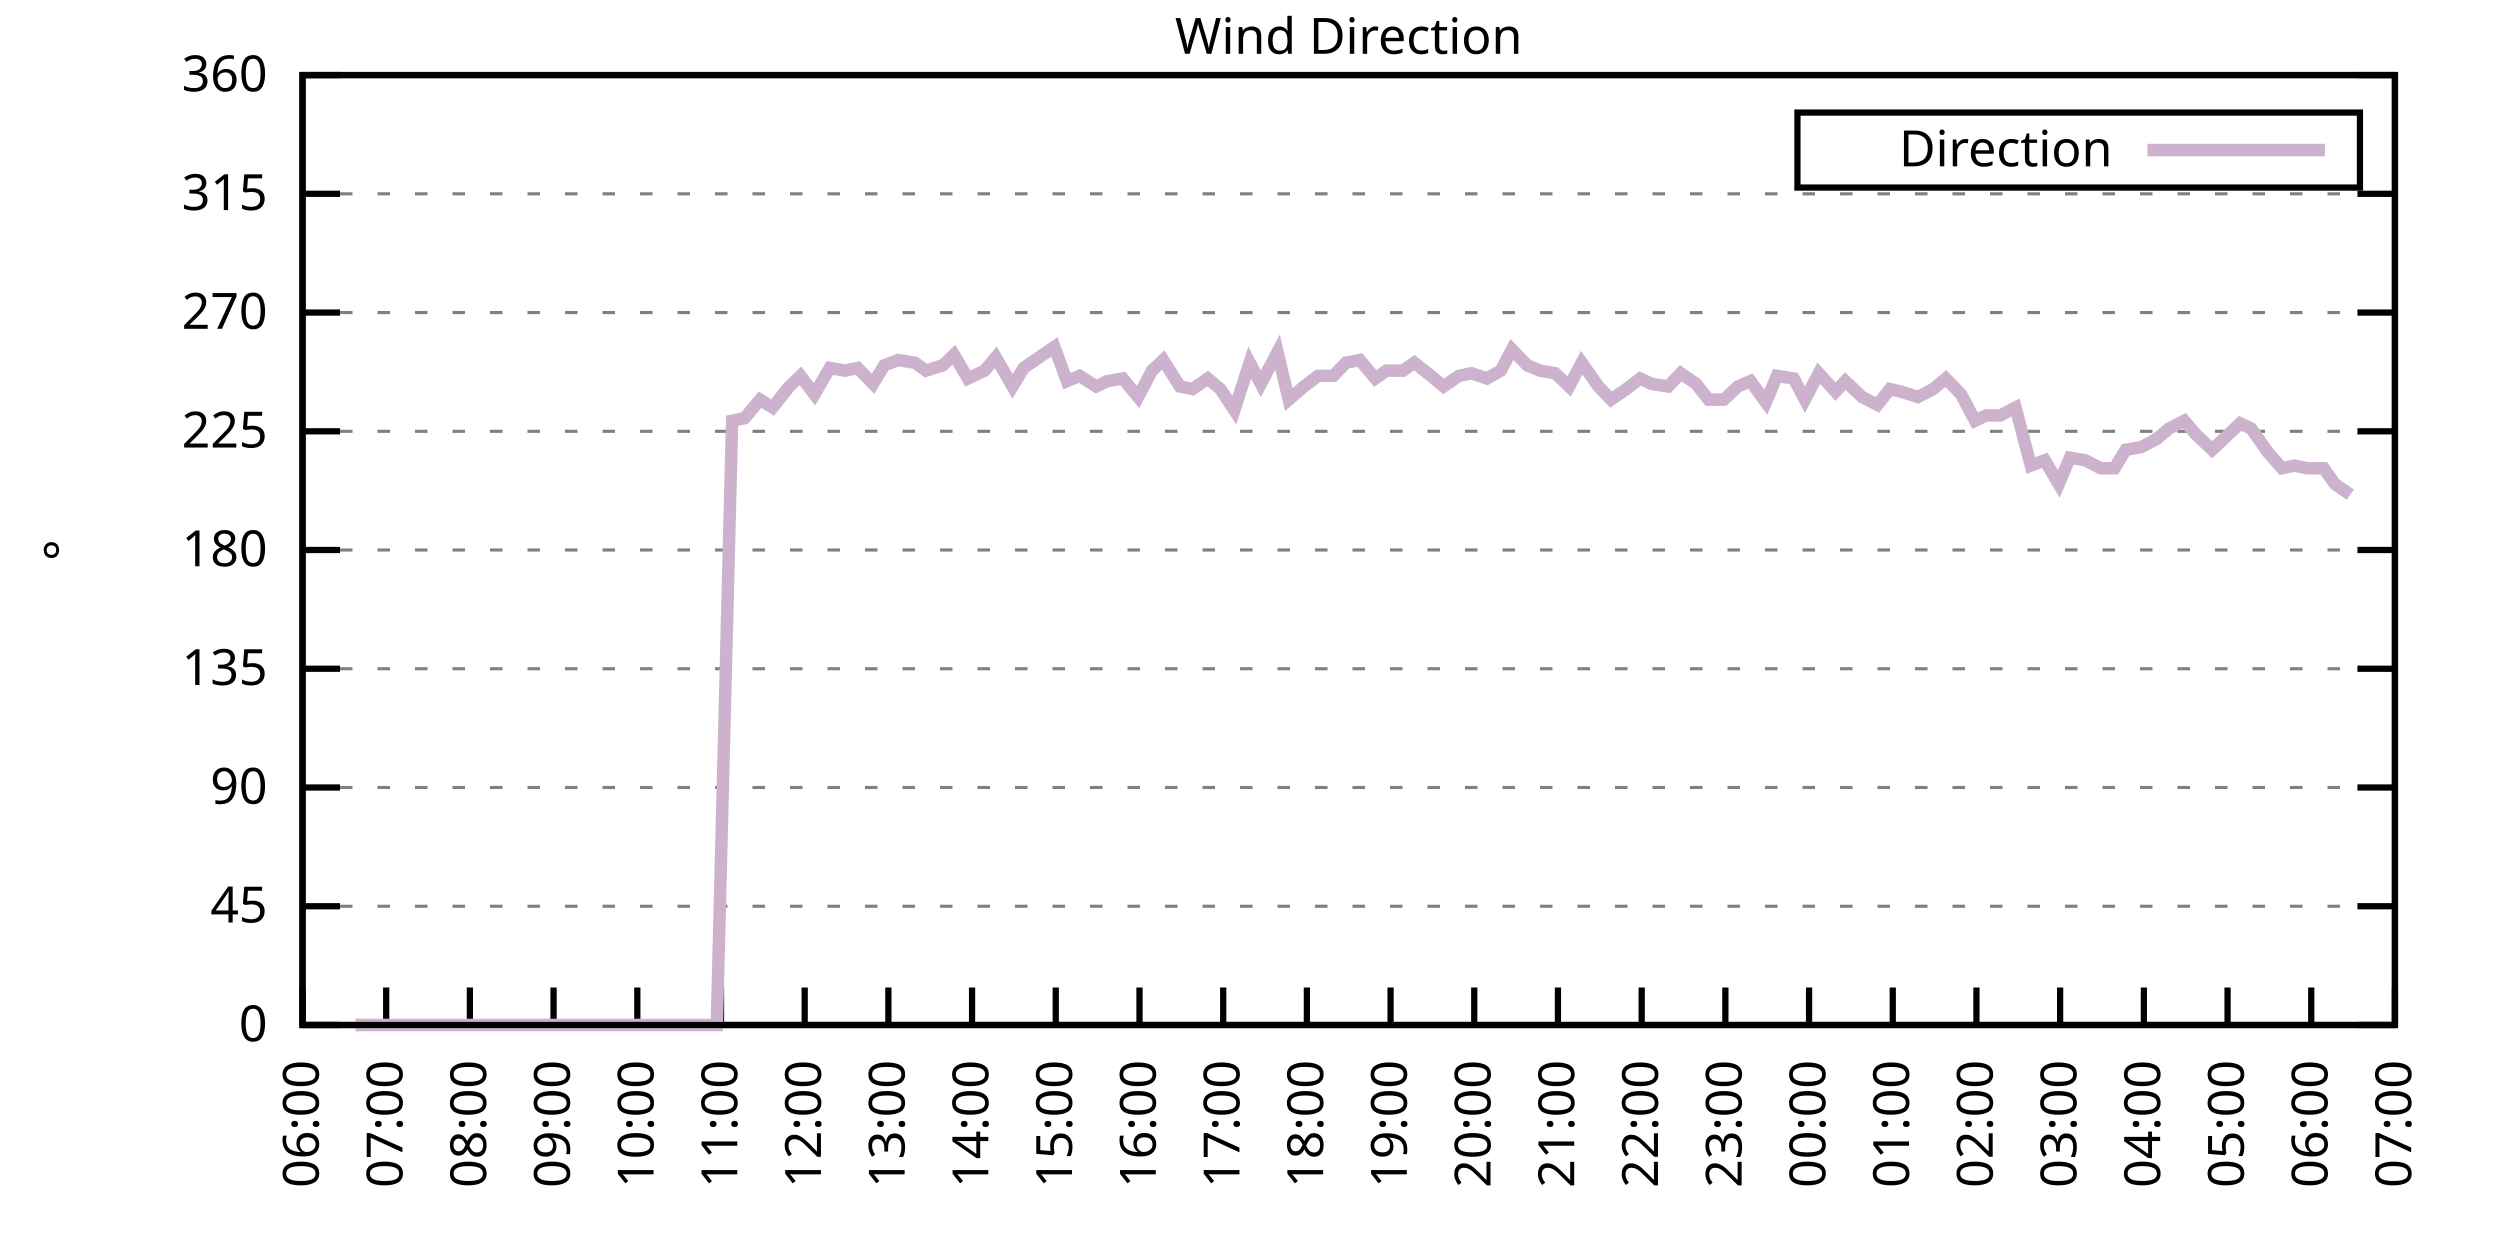
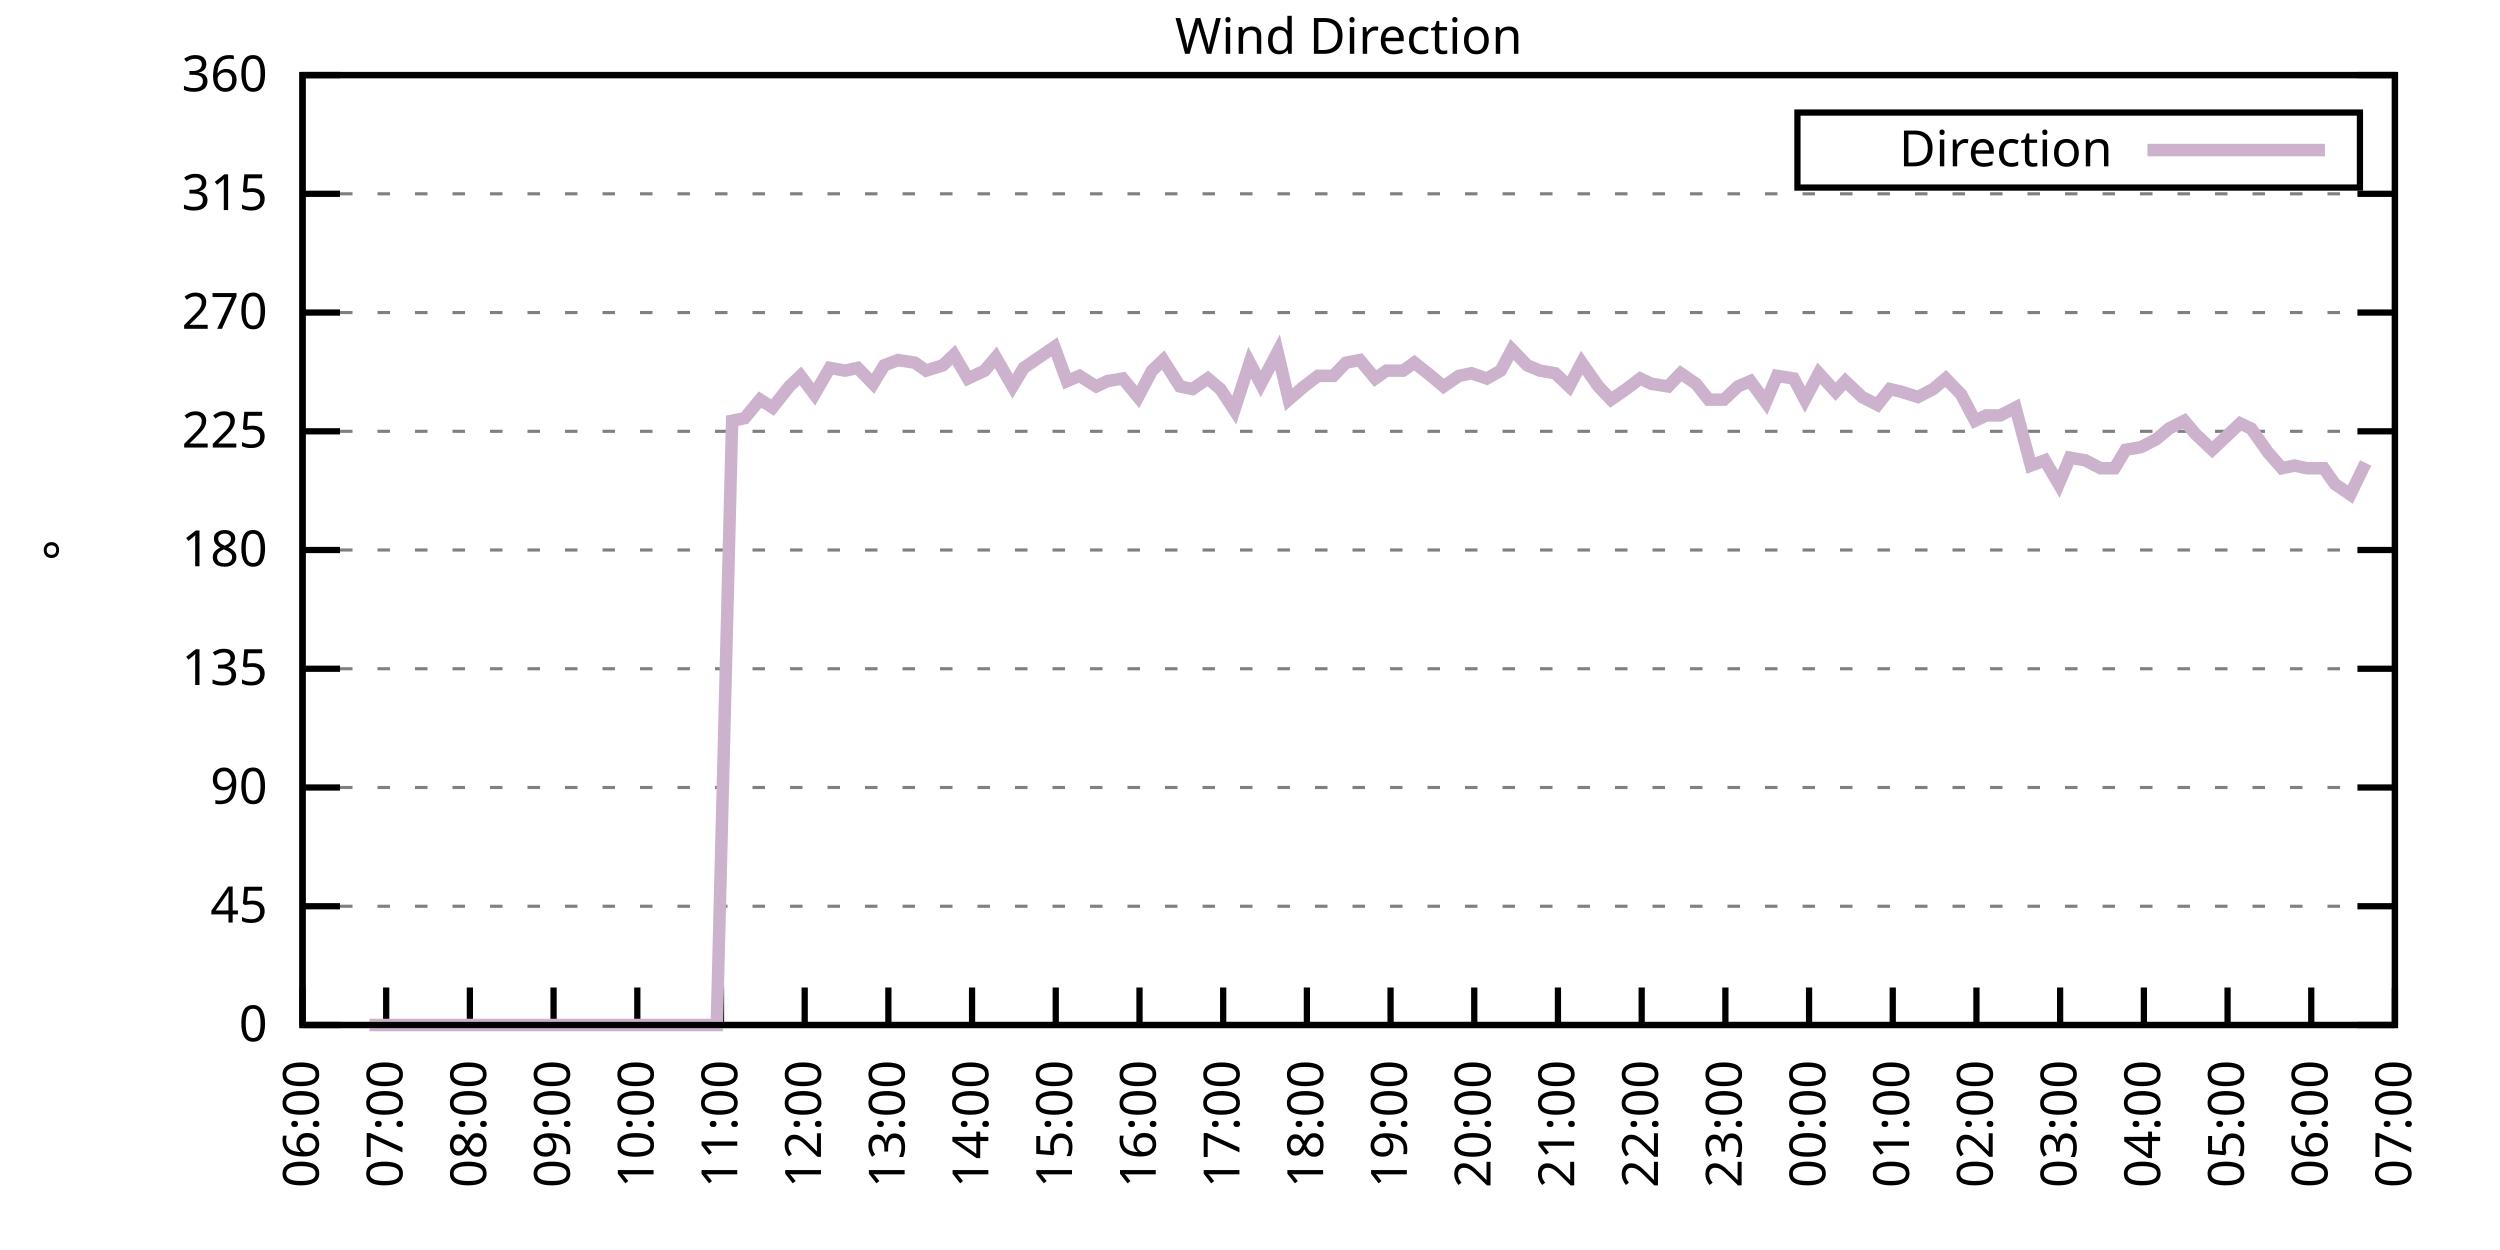
<svg xmlns="http://www.w3.org/2000/svg" xmlns:xlink="http://www.w3.org/1999/xlink" width="400" height="200" viewBox="0 0 400 200">
  <g id="gnuplot_canvas">
    <rect x="0" y="0" width="400" height="200" fill="none" />
    <defs>
      <circle id="gpDot" r="0.5" stroke-width="0.5" stroke="currentColor" />
      <path id="gpPt0" stroke-width="0.333" stroke="currentColor" d="M-1,0 h2 M0,-1 v2" />
      <path id="gpPt1" stroke-width="0.333" stroke="currentColor" d="M-1,-1 L1,1 M1,-1 L-1,1" />
      <path id="gpPt2" stroke-width="0.333" stroke="currentColor" d="M-1,0 L1,0 M0,-1 L0,1 M-1,-1 L1,1 M-1,1 L1,-1" />
      <rect id="gpPt3" stroke-width="0.333" stroke="currentColor" x="-1" y="-1" width="2" height="2" />
      <rect id="gpPt4" stroke-width="0.333" stroke="currentColor" fill="currentColor" x="-1" y="-1" width="2" height="2" />
      <circle id="gpPt5" stroke-width="0.333" stroke="currentColor" cx="0" cy="0" r="1" />
      <use xlink:href="#gpPt5" id="gpPt6" fill="currentColor" stroke="none" />
      <path id="gpPt7" stroke-width="0.333" stroke="currentColor" d="M0,-1.33 L-1.33,0.67 L1.33,0.67 z" />
      <use xlink:href="#gpPt7" id="gpPt8" fill="currentColor" stroke="none" />
      <use xlink:href="#gpPt7" id="gpPt9" stroke="currentColor" transform="rotate(180)" />
      <use xlink:href="#gpPt9" id="gpPt10" fill="currentColor" stroke="none" />
      <use xlink:href="#gpPt3" id="gpPt11" stroke="currentColor" transform="rotate(45)" />
      <use xlink:href="#gpPt11" id="gpPt12" fill="currentColor" stroke="none" />
      <path id="gpPt13" stroke-width="0.333" stroke="currentColor" d="M0,1.330 L1.265,0.411 L0.782,-1.067 L-0.782,-1.076 L-1.265,0.411 z" />
      <use xlink:href="#gpPt13" id="gpPt14" fill="currentColor" stroke="none" />
      <filter id="textbox" filterUnits="objectBoundingBox" x="0" y="0" height="1" width="1">
        <feFlood flood-color="white" flood-opacity="1" result="bgnd" />
        <feComposite in="SourceGraphic" in2="bgnd" operator="atop" />
      </filter>
      <filter id="greybox" filterUnits="objectBoundingBox" x="0" y="0" height="1" width="1">
        <feFlood flood-color="lightgrey" flood-opacity="1" result="grey" />
        <feComposite in="SourceGraphic" in2="grey" operator="atop" />
      </filter>
    </defs>
    <g fill="none" color="white" stroke="currentColor" stroke-width="1.00" stroke-linecap="butt" stroke-linejoin="miter">
</g>
    <g fill="none" color="black" stroke="currentColor" stroke-width="1.00" stroke-linecap="butt" stroke-linejoin="miter">
      <g stroke="none" shape-rendering="crispEdges">
        <polygon fill="rgb(255, 255, 255)" points="48.40,164.00 383.18,164.00 383.18,12.02 48.40,12.02 " />
      </g>
    </g>
    <g fill="none" color="black" stroke="currentColor" stroke-width="1.00" stroke-linecap="butt" stroke-linejoin="miter">
</g>
    <g fill="none" color="black" stroke="black" stroke-width="0.50" stroke-linecap="butt" stroke-linejoin="miter">
</g>
    <g fill="none" color="gray" stroke="currentColor" stroke-width="0.50" stroke-linecap="butt" stroke-linejoin="miter">
      <path stroke="gray" stroke-dasharray="2,4" class="gridline" d="M48.40,164.00 L383.19,164.00  " />
    </g>
    <g fill="none" color="gray" stroke="gray" stroke-width="1.00" stroke-linecap="butt" stroke-linejoin="miter">
</g>
    <g fill="none" color="black" stroke="currentColor" stroke-width="1.00" stroke-linecap="butt" stroke-linejoin="miter">
      <path stroke="black" d="M48.40,164.00 L54.40,164.00 M383.19,164.00 L377.19,164.00  " />
      <g transform="translate(42.80,166.60)" stroke="none" fill="black" font-family="Sans" font-size="8.00" text-anchor="end">
        <text>
          <tspan font-family="Sans"> 0</tspan>
        </text>
      </g>
    </g>
    <g fill="none" color="black" stroke="currentColor" stroke-width="1.00" stroke-linecap="butt" stroke-linejoin="miter">
</g>
    <g fill="none" color="black" stroke="black" stroke-width="0.50" stroke-linecap="butt" stroke-linejoin="miter">
</g>
    <g fill="none" color="gray" stroke="currentColor" stroke-width="0.50" stroke-linecap="butt" stroke-linejoin="miter">
      <path stroke="gray" stroke-dasharray="2,4" class="gridline" d="M48.40,145.00 L383.19,145.00  " />
    </g>
    <g fill="none" color="gray" stroke="gray" stroke-width="1.00" stroke-linecap="butt" stroke-linejoin="miter">
</g>
    <g fill="none" color="black" stroke="currentColor" stroke-width="1.00" stroke-linecap="butt" stroke-linejoin="miter">
      <path stroke="black" d="M48.40,145.00 L54.40,145.00 M383.19,145.00 L377.19,145.00  " />
      <g transform="translate(42.80,147.60)" stroke="none" fill="black" font-family="Sans" font-size="8.00" text-anchor="end">
        <text>
          <tspan font-family="Sans"> 45</tspan>
        </text>
      </g>
    </g>
    <g fill="none" color="black" stroke="currentColor" stroke-width="1.00" stroke-linecap="butt" stroke-linejoin="miter">
</g>
    <g fill="none" color="black" stroke="black" stroke-width="0.50" stroke-linecap="butt" stroke-linejoin="miter">
</g>
    <g fill="none" color="gray" stroke="currentColor" stroke-width="0.50" stroke-linecap="butt" stroke-linejoin="miter">
      <path stroke="gray" stroke-dasharray="2,4" class="gridline" d="M48.40,126.00 L383.19,126.00  " />
    </g>
    <g fill="none" color="gray" stroke="gray" stroke-width="1.00" stroke-linecap="butt" stroke-linejoin="miter">
</g>
    <g fill="none" color="black" stroke="currentColor" stroke-width="1.00" stroke-linecap="butt" stroke-linejoin="miter">
      <path stroke="black" d="M48.40,126.00 L54.40,126.00 M383.19,126.00 L377.19,126.00  " />
      <g transform="translate(42.80,128.60)" stroke="none" fill="black" font-family="Sans" font-size="8.00" text-anchor="end">
        <text>
          <tspan font-family="Sans"> 90</tspan>
        </text>
      </g>
    </g>
    <g fill="none" color="black" stroke="currentColor" stroke-width="1.00" stroke-linecap="butt" stroke-linejoin="miter">
</g>
    <g fill="none" color="black" stroke="black" stroke-width="0.50" stroke-linecap="butt" stroke-linejoin="miter">
</g>
    <g fill="none" color="gray" stroke="currentColor" stroke-width="0.50" stroke-linecap="butt" stroke-linejoin="miter">
      <path stroke="gray" stroke-dasharray="2,4" class="gridline" d="M48.40,107.00 L383.19,107.00  " />
    </g>
    <g fill="none" color="gray" stroke="gray" stroke-width="1.00" stroke-linecap="butt" stroke-linejoin="miter">
</g>
    <g fill="none" color="black" stroke="currentColor" stroke-width="1.00" stroke-linecap="butt" stroke-linejoin="miter">
      <path stroke="black" d="M48.40,107.00 L54.40,107.00 M383.19,107.00 L377.19,107.00  " />
      <g transform="translate(42.80,109.60)" stroke="none" fill="black" font-family="Sans" font-size="8.00" text-anchor="end">
        <text>
          <tspan font-family="Sans"> 135</tspan>
        </text>
      </g>
    </g>
    <g fill="none" color="black" stroke="currentColor" stroke-width="1.00" stroke-linecap="butt" stroke-linejoin="miter">
</g>
    <g fill="none" color="black" stroke="black" stroke-width="0.50" stroke-linecap="butt" stroke-linejoin="miter">
</g>
    <g fill="none" color="gray" stroke="currentColor" stroke-width="0.50" stroke-linecap="butt" stroke-linejoin="miter">
      <path stroke="gray" stroke-dasharray="2,4" class="gridline" d="M48.40,88.00 L383.19,88.00  " />
    </g>
    <g fill="none" color="gray" stroke="gray" stroke-width="1.00" stroke-linecap="butt" stroke-linejoin="miter">
</g>
    <g fill="none" color="black" stroke="currentColor" stroke-width="1.00" stroke-linecap="butt" stroke-linejoin="miter">
      <path stroke="black" d="M48.40,88.00 L54.40,88.00 M383.19,88.00 L377.19,88.00  " />
      <g transform="translate(42.80,90.60)" stroke="none" fill="black" font-family="Sans" font-size="8.00" text-anchor="end">
        <text>
          <tspan font-family="Sans"> 180</tspan>
        </text>
      </g>
    </g>
    <g fill="none" color="black" stroke="currentColor" stroke-width="1.00" stroke-linecap="butt" stroke-linejoin="miter">
</g>
    <g fill="none" color="black" stroke="black" stroke-width="0.50" stroke-linecap="butt" stroke-linejoin="miter">
</g>
    <g fill="none" color="gray" stroke="currentColor" stroke-width="0.50" stroke-linecap="butt" stroke-linejoin="miter">
      <path stroke="gray" stroke-dasharray="2,4" class="gridline" d="M48.40,69.01 L383.19,69.01  " />
    </g>
    <g fill="none" color="gray" stroke="gray" stroke-width="1.00" stroke-linecap="butt" stroke-linejoin="miter">
</g>
    <g fill="none" color="black" stroke="currentColor" stroke-width="1.00" stroke-linecap="butt" stroke-linejoin="miter">
      <path stroke="black" d="M48.40,69.01 L54.40,69.01 M383.19,69.01 L377.19,69.01  " />
      <g transform="translate(42.80,71.61)" stroke="none" fill="black" font-family="Sans" font-size="8.00" text-anchor="end">
        <text>
          <tspan font-family="Sans"> 225</tspan>
        </text>
      </g>
    </g>
    <g fill="none" color="black" stroke="currentColor" stroke-width="1.00" stroke-linecap="butt" stroke-linejoin="miter">
</g>
    <g fill="none" color="black" stroke="black" stroke-width="0.50" stroke-linecap="butt" stroke-linejoin="miter">
</g>
    <g fill="none" color="gray" stroke="currentColor" stroke-width="0.50" stroke-linecap="butt" stroke-linejoin="miter">
      <path stroke="gray" stroke-dasharray="2,4" class="gridline" d="M48.40,50.01 L383.19,50.01  " />
    </g>
    <g fill="none" color="gray" stroke="gray" stroke-width="1.00" stroke-linecap="butt" stroke-linejoin="miter">
</g>
    <g fill="none" color="black" stroke="currentColor" stroke-width="1.00" stroke-linecap="butt" stroke-linejoin="miter">
      <path stroke="black" d="M48.40,50.01 L54.40,50.01 M383.19,50.01 L377.19,50.01  " />
      <g transform="translate(42.80,52.61)" stroke="none" fill="black" font-family="Sans" font-size="8.00" text-anchor="end">
        <text>
          <tspan font-family="Sans"> 270</tspan>
        </text>
      </g>
    </g>
    <g fill="none" color="black" stroke="currentColor" stroke-width="1.00" stroke-linecap="butt" stroke-linejoin="miter">
</g>
    <g fill="none" color="black" stroke="black" stroke-width="0.50" stroke-linecap="butt" stroke-linejoin="miter">
</g>
    <g fill="none" color="gray" stroke="currentColor" stroke-width="0.50" stroke-linecap="butt" stroke-linejoin="miter">
      <path stroke="gray" stroke-dasharray="2,4" class="gridline" d="M48.40,31.01 L383.19,31.01  " />
    </g>
    <g fill="none" color="gray" stroke="gray" stroke-width="1.00" stroke-linecap="butt" stroke-linejoin="miter">
</g>
    <g fill="none" color="black" stroke="currentColor" stroke-width="1.00" stroke-linecap="butt" stroke-linejoin="miter">
      <path stroke="black" d="M48.40,31.01 L54.40,31.01 M383.19,31.01 L377.19,31.01  " />
      <g transform="translate(42.80,33.61)" stroke="none" fill="black" font-family="Sans" font-size="8.00" text-anchor="end">
        <text>
          <tspan font-family="Sans"> 315</tspan>
        </text>
      </g>
    </g>
    <g fill="none" color="black" stroke="currentColor" stroke-width="1.00" stroke-linecap="butt" stroke-linejoin="miter">
</g>
    <g fill="none" color="black" stroke="black" stroke-width="0.50" stroke-linecap="butt" stroke-linejoin="miter">
</g>
    <g fill="none" color="gray" stroke="currentColor" stroke-width="0.50" stroke-linecap="butt" stroke-linejoin="miter">
      <path stroke="gray" stroke-dasharray="2,4" class="gridline" d="M48.40,12.01 L383.19,12.01  " />
    </g>
    <g fill="none" color="gray" stroke="gray" stroke-width="1.00" stroke-linecap="butt" stroke-linejoin="miter">
</g>
    <g fill="none" color="black" stroke="currentColor" stroke-width="1.00" stroke-linecap="butt" stroke-linejoin="miter">
      <path stroke="black" d="M48.40,12.01 L54.40,12.01 M383.19,12.01 L377.19,12.01  " />
      <g transform="translate(42.80,14.61)" stroke="none" fill="black" font-family="Sans" font-size="8.00" text-anchor="end">
        <text>
          <tspan font-family="Sans"> 360</tspan>
        </text>
      </g>
    </g>
    <g fill="none" color="black" stroke="currentColor" stroke-width="1.00" stroke-linecap="butt" stroke-linejoin="miter">
      <path stroke="black" d="M48.40,164.00 L48.40,158.00  " />
      <g transform="translate(51.00,169.60) rotate(270.00)" stroke="none" fill="black" font-family="Sans" font-size="8.00" text-anchor="end">
        <text>
          <tspan font-family="Sans">06:00</tspan>
        </text>
      </g>
    </g>
    <g fill="none" color="black" stroke="currentColor" stroke-width="1.00" stroke-linecap="butt" stroke-linejoin="miter">
      <path stroke="black" d="M61.79,164.00 L61.79,158.00  " />
      <g transform="translate(64.39,169.60) rotate(270.00)" stroke="none" fill="black" font-family="Sans" font-size="8.00" text-anchor="end">
        <text>
          <tspan font-family="Sans">07:00</tspan>
        </text>
      </g>
    </g>
    <g fill="none" color="black" stroke="currentColor" stroke-width="1.00" stroke-linecap="butt" stroke-linejoin="miter">
      <path stroke="black" d="M75.18,164.00 L75.18,158.00  " />
      <g transform="translate(77.78,169.60) rotate(270.00)" stroke="none" fill="black" font-family="Sans" font-size="8.00" text-anchor="end">
        <text>
          <tspan font-family="Sans">08:00</tspan>
        </text>
      </g>
    </g>
    <g fill="none" color="black" stroke="currentColor" stroke-width="1.00" stroke-linecap="butt" stroke-linejoin="miter">
      <path stroke="black" d="M88.57,164.00 L88.57,158.00  " />
      <g transform="translate(91.17,169.60) rotate(270.00)" stroke="none" fill="black" font-family="Sans" font-size="8.00" text-anchor="end">
        <text>
          <tspan font-family="Sans">09:00</tspan>
        </text>
      </g>
    </g>
    <g fill="none" color="black" stroke="currentColor" stroke-width="1.00" stroke-linecap="butt" stroke-linejoin="miter">
      <path stroke="black" d="M101.97,164.00 L101.97,158.00  " />
      <g transform="translate(104.57,169.60) rotate(270.00)" stroke="none" fill="black" font-family="Sans" font-size="8.00" text-anchor="end">
        <text>
          <tspan font-family="Sans">10:00</tspan>
        </text>
      </g>
    </g>
    <g fill="none" color="black" stroke="currentColor" stroke-width="1.00" stroke-linecap="butt" stroke-linejoin="miter">
      <path stroke="black" d="M115.36,164.00 L115.36,158.00  " />
      <g transform="translate(117.96,169.60) rotate(270.00)" stroke="none" fill="black" font-family="Sans" font-size="8.00" text-anchor="end">
        <text>
          <tspan font-family="Sans">11:00</tspan>
        </text>
      </g>
    </g>
    <g fill="none" color="black" stroke="currentColor" stroke-width="1.00" stroke-linecap="butt" stroke-linejoin="miter">
      <path stroke="black" d="M128.75,164.00 L128.75,158.00  " />
      <g transform="translate(131.35,169.60) rotate(270.00)" stroke="none" fill="black" font-family="Sans" font-size="8.00" text-anchor="end">
        <text>
          <tspan font-family="Sans">12:00</tspan>
        </text>
      </g>
    </g>
    <g fill="none" color="black" stroke="currentColor" stroke-width="1.00" stroke-linecap="butt" stroke-linejoin="miter">
      <path stroke="black" d="M142.14,164.00 L142.14,158.00  " />
      <g transform="translate(144.74,169.60) rotate(270.00)" stroke="none" fill="black" font-family="Sans" font-size="8.00" text-anchor="end">
        <text>
          <tspan font-family="Sans">13:00</tspan>
        </text>
      </g>
    </g>
    <g fill="none" color="black" stroke="currentColor" stroke-width="1.00" stroke-linecap="butt" stroke-linejoin="miter">
      <path stroke="black" d="M155.53,164.00 L155.53,158.00  " />
      <g transform="translate(158.13,169.60) rotate(270.00)" stroke="none" fill="black" font-family="Sans" font-size="8.00" text-anchor="end">
        <text>
          <tspan font-family="Sans">14:00</tspan>
        </text>
      </g>
    </g>
    <g fill="none" color="black" stroke="currentColor" stroke-width="1.00" stroke-linecap="butt" stroke-linejoin="miter">
      <path stroke="black" d="M168.92,164.00 L168.92,158.00  " />
      <g transform="translate(171.52,169.60) rotate(270.00)" stroke="none" fill="black" font-family="Sans" font-size="8.00" text-anchor="end">
        <text>
          <tspan font-family="Sans">15:00</tspan>
        </text>
      </g>
    </g>
    <g fill="none" color="black" stroke="currentColor" stroke-width="1.00" stroke-linecap="butt" stroke-linejoin="miter">
      <path stroke="black" d="M182.32,164.00 L182.32,158.00  " />
      <g transform="translate(184.92,169.60) rotate(270.00)" stroke="none" fill="black" font-family="Sans" font-size="8.00" text-anchor="end">
        <text>
          <tspan font-family="Sans">16:00</tspan>
        </text>
      </g>
    </g>
    <g fill="none" color="black" stroke="currentColor" stroke-width="1.00" stroke-linecap="butt" stroke-linejoin="miter">
      <path stroke="black" d="M195.71,164.00 L195.71,158.00  " />
      <g transform="translate(198.31,169.60) rotate(270.00)" stroke="none" fill="black" font-family="Sans" font-size="8.00" text-anchor="end">
        <text>
          <tspan font-family="Sans">17:00</tspan>
        </text>
      </g>
    </g>
    <g fill="none" color="black" stroke="currentColor" stroke-width="1.00" stroke-linecap="butt" stroke-linejoin="miter">
      <path stroke="black" d="M209.10,164.00 L209.10,158.00  " />
      <g transform="translate(211.70,169.60) rotate(270.00)" stroke="none" fill="black" font-family="Sans" font-size="8.00" text-anchor="end">
        <text>
          <tspan font-family="Sans">18:00</tspan>
        </text>
      </g>
    </g>
    <g fill="none" color="black" stroke="currentColor" stroke-width="1.00" stroke-linecap="butt" stroke-linejoin="miter">
      <path stroke="black" d="M222.49,164.00 L222.49,158.00  " />
      <g transform="translate(225.09,169.60) rotate(270.00)" stroke="none" fill="black" font-family="Sans" font-size="8.00" text-anchor="end">
        <text>
          <tspan font-family="Sans">19:00</tspan>
        </text>
      </g>
    </g>
    <g fill="none" color="black" stroke="currentColor" stroke-width="1.00" stroke-linecap="butt" stroke-linejoin="miter">
      <path stroke="black" d="M235.88,164.00 L235.88,158.00  " />
      <g transform="translate(238.48,169.60) rotate(270.00)" stroke="none" fill="black" font-family="Sans" font-size="8.00" text-anchor="end">
        <text>
          <tspan font-family="Sans">20:00</tspan>
        </text>
      </g>
    </g>
    <g fill="none" color="black" stroke="currentColor" stroke-width="1.00" stroke-linecap="butt" stroke-linejoin="miter">
      <path stroke="black" d="M249.27,164.00 L249.27,158.00  " />
      <g transform="translate(251.87,169.60) rotate(270.00)" stroke="none" fill="black" font-family="Sans" font-size="8.00" text-anchor="end">
        <text>
          <tspan font-family="Sans">21:00</tspan>
        </text>
      </g>
    </g>
    <g fill="none" color="black" stroke="currentColor" stroke-width="1.00" stroke-linecap="butt" stroke-linejoin="miter">
      <path stroke="black" d="M262.67,164.00 L262.67,158.00  " />
      <g transform="translate(265.27,169.60) rotate(270.00)" stroke="none" fill="black" font-family="Sans" font-size="8.00" text-anchor="end">
        <text>
          <tspan font-family="Sans">22:00</tspan>
        </text>
      </g>
    </g>
    <g fill="none" color="black" stroke="currentColor" stroke-width="1.00" stroke-linecap="butt" stroke-linejoin="miter">
      <path stroke="black" d="M276.06,164.00 L276.06,158.00  " />
      <g transform="translate(278.66,169.60) rotate(270.00)" stroke="none" fill="black" font-family="Sans" font-size="8.00" text-anchor="end">
        <text>
          <tspan font-family="Sans">23:00</tspan>
        </text>
      </g>
    </g>
    <g fill="none" color="black" stroke="currentColor" stroke-width="1.00" stroke-linecap="butt" stroke-linejoin="miter">
      <path stroke="black" d="M289.45,164.00 L289.45,158.00  " />
      <g transform="translate(292.05,169.60) rotate(270.00)" stroke="none" fill="black" font-family="Sans" font-size="8.00" text-anchor="end">
        <text>
          <tspan font-family="Sans">00:00</tspan>
        </text>
      </g>
    </g>
    <g fill="none" color="black" stroke="currentColor" stroke-width="1.00" stroke-linecap="butt" stroke-linejoin="miter">
      <path stroke="black" d="M302.84,164.00 L302.84,158.00  " />
      <g transform="translate(305.44,169.60) rotate(270.00)" stroke="none" fill="black" font-family="Sans" font-size="8.00" text-anchor="end">
        <text>
          <tspan font-family="Sans">01:00</tspan>
        </text>
      </g>
    </g>
    <g fill="none" color="black" stroke="currentColor" stroke-width="1.00" stroke-linecap="butt" stroke-linejoin="miter">
      <path stroke="black" d="M316.23,164.00 L316.23,158.00  " />
      <g transform="translate(318.83,169.60) rotate(270.00)" stroke="none" fill="black" font-family="Sans" font-size="8.00" text-anchor="end">
        <text>
          <tspan font-family="Sans">02:00</tspan>
        </text>
      </g>
    </g>
    <g fill="none" color="black" stroke="currentColor" stroke-width="1.00" stroke-linecap="butt" stroke-linejoin="miter">
      <path stroke="black" d="M329.62,164.00 L329.62,158.00  " />
      <g transform="translate(332.22,169.60) rotate(270.00)" stroke="none" fill="black" font-family="Sans" font-size="8.00" text-anchor="end">
        <text>
          <tspan font-family="Sans">03:00</tspan>
        </text>
      </g>
    </g>
    <g fill="none" color="black" stroke="currentColor" stroke-width="1.00" stroke-linecap="butt" stroke-linejoin="miter">
      <path stroke="black" d="M343.02,164.00 L343.02,158.00  " />
      <g transform="translate(345.62,169.60) rotate(270.00)" stroke="none" fill="black" font-family="Sans" font-size="8.00" text-anchor="end">
        <text>
          <tspan font-family="Sans">04:00</tspan>
        </text>
      </g>
    </g>
    <g fill="none" color="black" stroke="currentColor" stroke-width="1.00" stroke-linecap="butt" stroke-linejoin="miter">
      <path stroke="black" d="M356.41,164.00 L356.41,158.00  " />
      <g transform="translate(359.01,169.60) rotate(270.00)" stroke="none" fill="black" font-family="Sans" font-size="8.00" text-anchor="end">
        <text>
          <tspan font-family="Sans">05:00</tspan>
        </text>
      </g>
    </g>
    <g fill="none" color="black" stroke="currentColor" stroke-width="1.00" stroke-linecap="butt" stroke-linejoin="miter">
      <path stroke="black" d="M369.80,164.00 L369.80,158.00  " />
      <g transform="translate(372.40,169.60) rotate(270.00)" stroke="none" fill="black" font-family="Sans" font-size="8.00" text-anchor="end">
        <text>
          <tspan font-family="Sans">06:00</tspan>
        </text>
      </g>
    </g>
    <g fill="none" color="black" stroke="currentColor" stroke-width="1.00" stroke-linecap="butt" stroke-linejoin="miter">
      <path stroke="black" d="M383.19,164.00 L383.19,158.00  " />
      <g transform="translate(385.79,169.60) rotate(270.00)" stroke="none" fill="black" font-family="Sans" font-size="8.00" text-anchor="end">
        <text>
          <tspan font-family="Sans">07:00</tspan>
        </text>
      </g>
    </g>
    <g fill="none" color="black" stroke="currentColor" stroke-width="1.00" stroke-linecap="butt" stroke-linejoin="miter">
</g>
    <g fill="none" color="black" stroke="currentColor" stroke-width="1.00" stroke-linecap="butt" stroke-linejoin="miter">
      <path stroke="black" d="M48.40,12.01 L48.40,164.00 L383.19,164.00 L383.19,12.01 L48.40,12.01 Z  " />
    </g>
    <g fill="none" color="black" stroke="currentColor" stroke-width="1.00" stroke-linecap="butt" stroke-linejoin="miter">
</g>
    <g fill="none" color="black" stroke="currentColor" stroke-width="1.00" stroke-linecap="butt" stroke-linejoin="miter">
      <path stroke="black" d="M287.59,30.01 L287.59,18.01 L377.59,18.01 L377.59,30.01 L287.59,30.01 Z  " />
    </g>
    <g id="Wind_direction_plot_1">
      <g fill="none" color="white" stroke="black" stroke-width="2.00" stroke-linecap="butt" stroke-linejoin="miter">
</g>
      <g fill="none" color="black" stroke="currentColor" stroke-width="2.00" stroke-linecap="butt" stroke-linejoin="miter">
        <g transform="translate(337.99,26.61)" stroke="none" fill="black" font-family="Sans" font-size="8.00" text-anchor="end">
          <text>
            <tspan font-family="Sans">Direction</tspan>
          </text>
        </g>
      </g>
      <g fill="none" color="black" stroke="currentColor" stroke-width="2.00" stroke-linecap="butt" stroke-linejoin="miter">
-         <path stroke="rgb(204, 178, 204)" d="M343.59,24.01 L371.99,24.01 M56.88,164.00 L59.11,164.00 L61.57,164.00 L63.80,164.00 L66.03,164.00 L68.26,164.00   L70.50,164.00 L72.28,164.00 L74.74,164.00 L77.19,164.00 L79.42,164.00 L81.21,164.00 L83.66,164.00 L86.12,164.00   L87.91,164.00 L90.58,164.00 L92.59,164.00 L95.05,164.00 L96.83,164.00 L99.06,164.00 L101.52,164.00 L103.53,164.00   L105.98,164.00 L108.22,164.00 L110.45,164.00 L112.90,164.00 L114.69,164.00 L117.14,67.32 L119.15,66.90 L121.61,63.94   L123.62,65.21 L126.29,61.83 L128.08,60.14 L130.31,63.10 L132.77,58.87 L135.22,59.30 L137.23,58.87 L139.69,61.41   L141.47,58.45 L143.70,57.61 L146.38,58.03 L148.17,59.30 L150.85,58.45 L152.63,56.76 L154.86,60.56 L157.54,59.30   L159.33,57.18 L162.01,61.83 L163.79,58.87 L166.25,57.18 L168.70,55.50 L170.71,60.98 L172.72,60.14 L175.40,61.83   L177.18,60.98 L179.64,60.56 L182.09,63.52 L184.32,59.30 L186.11,57.61 L188.79,61.83 L190.80,62.25 L193.25,60.56   L195.26,62.25 L197.49,65.63 L199.95,58.03 L201.73,61.41 L204.41,56.34 L206.20,63.94 L208.65,61.83 L210.88,60.14   L213.34,60.14 L215.35,58.03 L217.58,57.61 L220.04,60.56 L221.82,59.30 L224.50,59.30 L226.29,58.03 L228.96,60.14   L230.97,61.83 L233.43,60.14 L235.44,59.72 L237.89,60.56 L240.12,59.30 L241.91,55.92 L244.36,58.45 L246.37,59.30   L248.83,59.72 L251.06,61.83 L253.07,58.03 L255.75,61.83 L257.76,63.94 L260.21,62.25 L262.44,60.56 L264.23,61.41   L266.91,61.83 L268.92,59.72 L271.37,61.41 L273.38,63.94 L275.83,63.94 L278.07,61.83 L280.07,60.98 L282.53,64.36   L284.32,60.14 L286.99,60.56 L288.78,63.94 L291.01,59.72 L293.69,62.67 L295.25,60.98 L297.93,63.52 L300.39,64.78   L302.39,62.25 L304.18,62.67 L306.86,63.52 L309.31,62.25 L311.32,60.56 L313.78,63.10 L316.01,67.32 L317.79,66.47   L320.03,66.47 L322.48,65.21 L324.94,74.49 L327.17,73.65 L329.40,77.45 L331.19,73.23 L333.64,73.65 L336.10,74.92   L338.33,74.92 L340.11,71.96 L342.57,71.54 L345.02,70.27 L347.03,68.58 L349.49,67.32 L351.27,69.43 L353.95,71.96   L358.42,67.74 L360.20,68.58 L362.88,72.38 L365.11,74.92 L367.12,74.49 L369.13,74.92 L371.81,74.92 L373.59,77.45   L376.05,79.14  " />
+         <path stroke="rgb(204, 178, 204)" d="M343.59,24.01 L371.99,24.01 M59.11,164.00 L61.57,164.00 L63.80,164.00 L66.03,164.00 L68.26,164.00 L70.50,164.00   L72.28,164.00 L74.74,164.00 L77.19,164.00 L79.42,164.00 L81.21,164.00 L83.66,164.00 L86.12,164.00 L87.91,164.00   L90.58,164.00 L92.59,164.00 L95.05,164.00 L96.83,164.00 L99.06,164.00 L101.52,164.00 L103.53,164.00 L105.98,164.00   L108.22,164.00 L110.45,164.00 L112.90,164.00 L114.69,164.00 L117.14,67.32 L119.15,66.90 L121.61,63.94 L123.62,65.21   L126.29,61.83 L128.08,60.14 L130.31,63.10 L132.77,58.87 L135.22,59.30 L137.23,58.87 L139.69,61.41 L141.47,58.45   L143.70,57.61 L146.38,58.03 L148.17,59.30 L150.85,58.45 L152.63,56.76 L154.86,60.56 L157.54,59.30 L159.33,57.18   L162.01,61.83 L163.79,58.87 L166.25,57.18 L168.70,55.50 L170.71,60.98 L172.72,60.14 L175.40,61.83 L177.18,60.98   L179.64,60.56 L182.09,63.52 L184.32,59.30 L186.11,57.61 L188.79,61.83 L190.80,62.25 L193.25,60.56 L195.26,62.25   L197.49,65.63 L199.95,58.03 L201.73,61.41 L204.41,56.34 L206.20,63.94 L208.65,61.83 L210.88,60.14 L213.34,60.14   L215.35,58.03 L217.58,57.61 L220.04,60.56 L221.82,59.30 L224.50,59.30 L226.29,58.03 L228.96,60.14 L230.97,61.83   L233.43,60.14 L235.44,59.72 L237.89,60.56 L240.12,59.30 L241.91,55.92 L244.36,58.45 L246.37,59.30 L248.83,59.72   L251.06,61.83 L253.07,58.03 L255.75,61.83 L257.76,63.94 L260.21,62.25 L262.44,60.56 L264.23,61.41 L266.91,61.83   L268.92,59.72 L271.37,61.41 L273.38,63.94 L275.83,63.94 L278.07,61.83 L280.07,60.98 L282.53,64.36 L284.32,60.14   L286.99,60.56 L288.78,63.94 L291.01,59.72 L293.69,62.67 L295.25,60.98 L297.93,63.52 L300.39,64.78 L302.39,62.25   L304.18,62.67 L306.86,63.52 L309.31,62.25 L311.32,60.56 L313.78,63.10 L316.01,67.32 L317.79,66.47 L320.03,66.47   L322.48,65.21 L324.94,74.49 L327.17,73.65 L329.40,77.45 L331.19,73.23 L333.64,73.65 L336.10,74.92 L338.33,74.92   L340.11,71.96 L342.57,71.54 L345.02,70.27 L347.03,68.58 L349.49,67.32 L351.27,69.43 L353.95,71.96 L358.42,67.74   L360.20,68.58 L362.88,72.38 L365.11,74.92 L367.12,74.49 L369.13,74.92 L371.81,74.92 L373.59,77.45 L376.05,79.14   L378.50,74.07  " />
      </g>
    </g>
    <g fill="none" color="black" stroke="currentColor" stroke-width="2.00" stroke-linecap="butt" stroke-linejoin="miter">
</g>
    <g fill="none" color="black" stroke="black" stroke-width="1.00" stroke-linecap="butt" stroke-linejoin="miter">
</g>
    <g fill="none" color="black" stroke="currentColor" stroke-width="1.00" stroke-linecap="butt" stroke-linejoin="miter">
      <path stroke="black" d="M48.40,12.01 L48.40,164.00 L383.19,164.00 L383.19,12.01 L48.40,12.01 Z  " />
      <g transform="translate(12.80,88.01) rotate(270.00)" stroke="none" fill="black" font-family="Sans" font-size="8.00" text-anchor="middle">
        <text>
          <tspan font-family="Sans">°</tspan>
        </text>
      </g>
    </g>
    <g fill="none" color="black" stroke="currentColor" stroke-width="1.00" stroke-linecap="butt" stroke-linejoin="miter">
</g>
    <g fill="none" color="black" stroke="currentColor" stroke-width="1.00" stroke-linecap="butt" stroke-linejoin="miter">
      <g transform="translate(215.79,8.61)" stroke="none" fill="black" font-family="Sans" font-size="8.00" text-anchor="middle">
        <text>
          <tspan font-family="Sans">Wind Direction</tspan>
        </text>
      </g>
    </g>
    <g fill="none" color="black" stroke="currentColor" stroke-width="1.00" stroke-linecap="butt" stroke-linejoin="miter">
</g>
  </g>
</svg>
